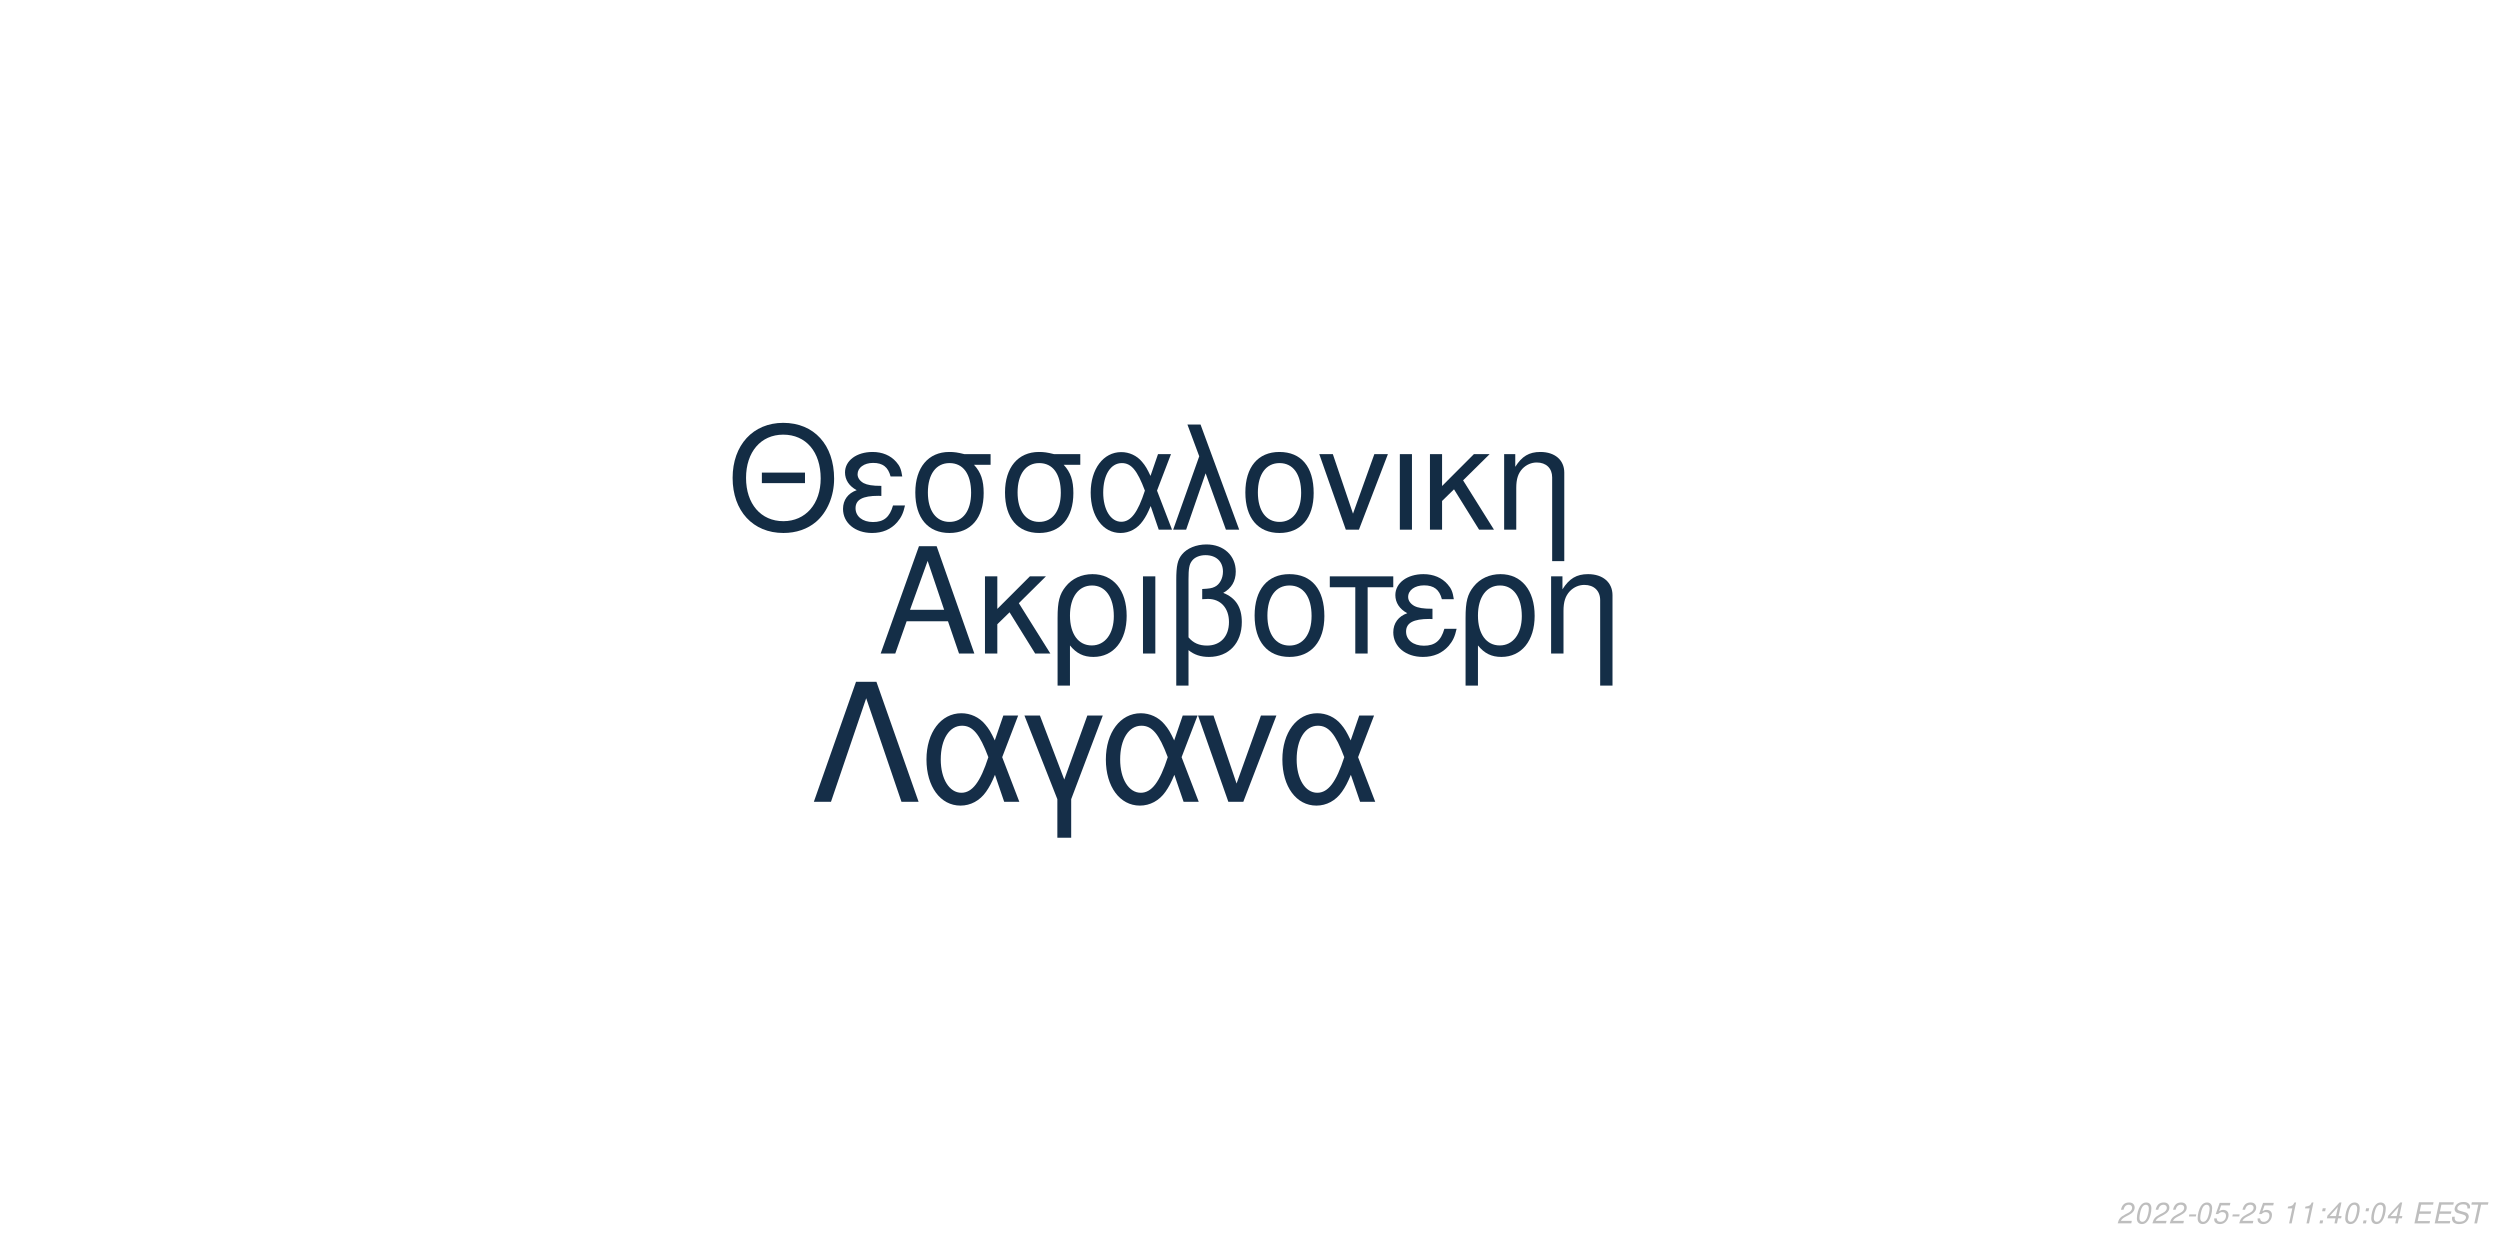
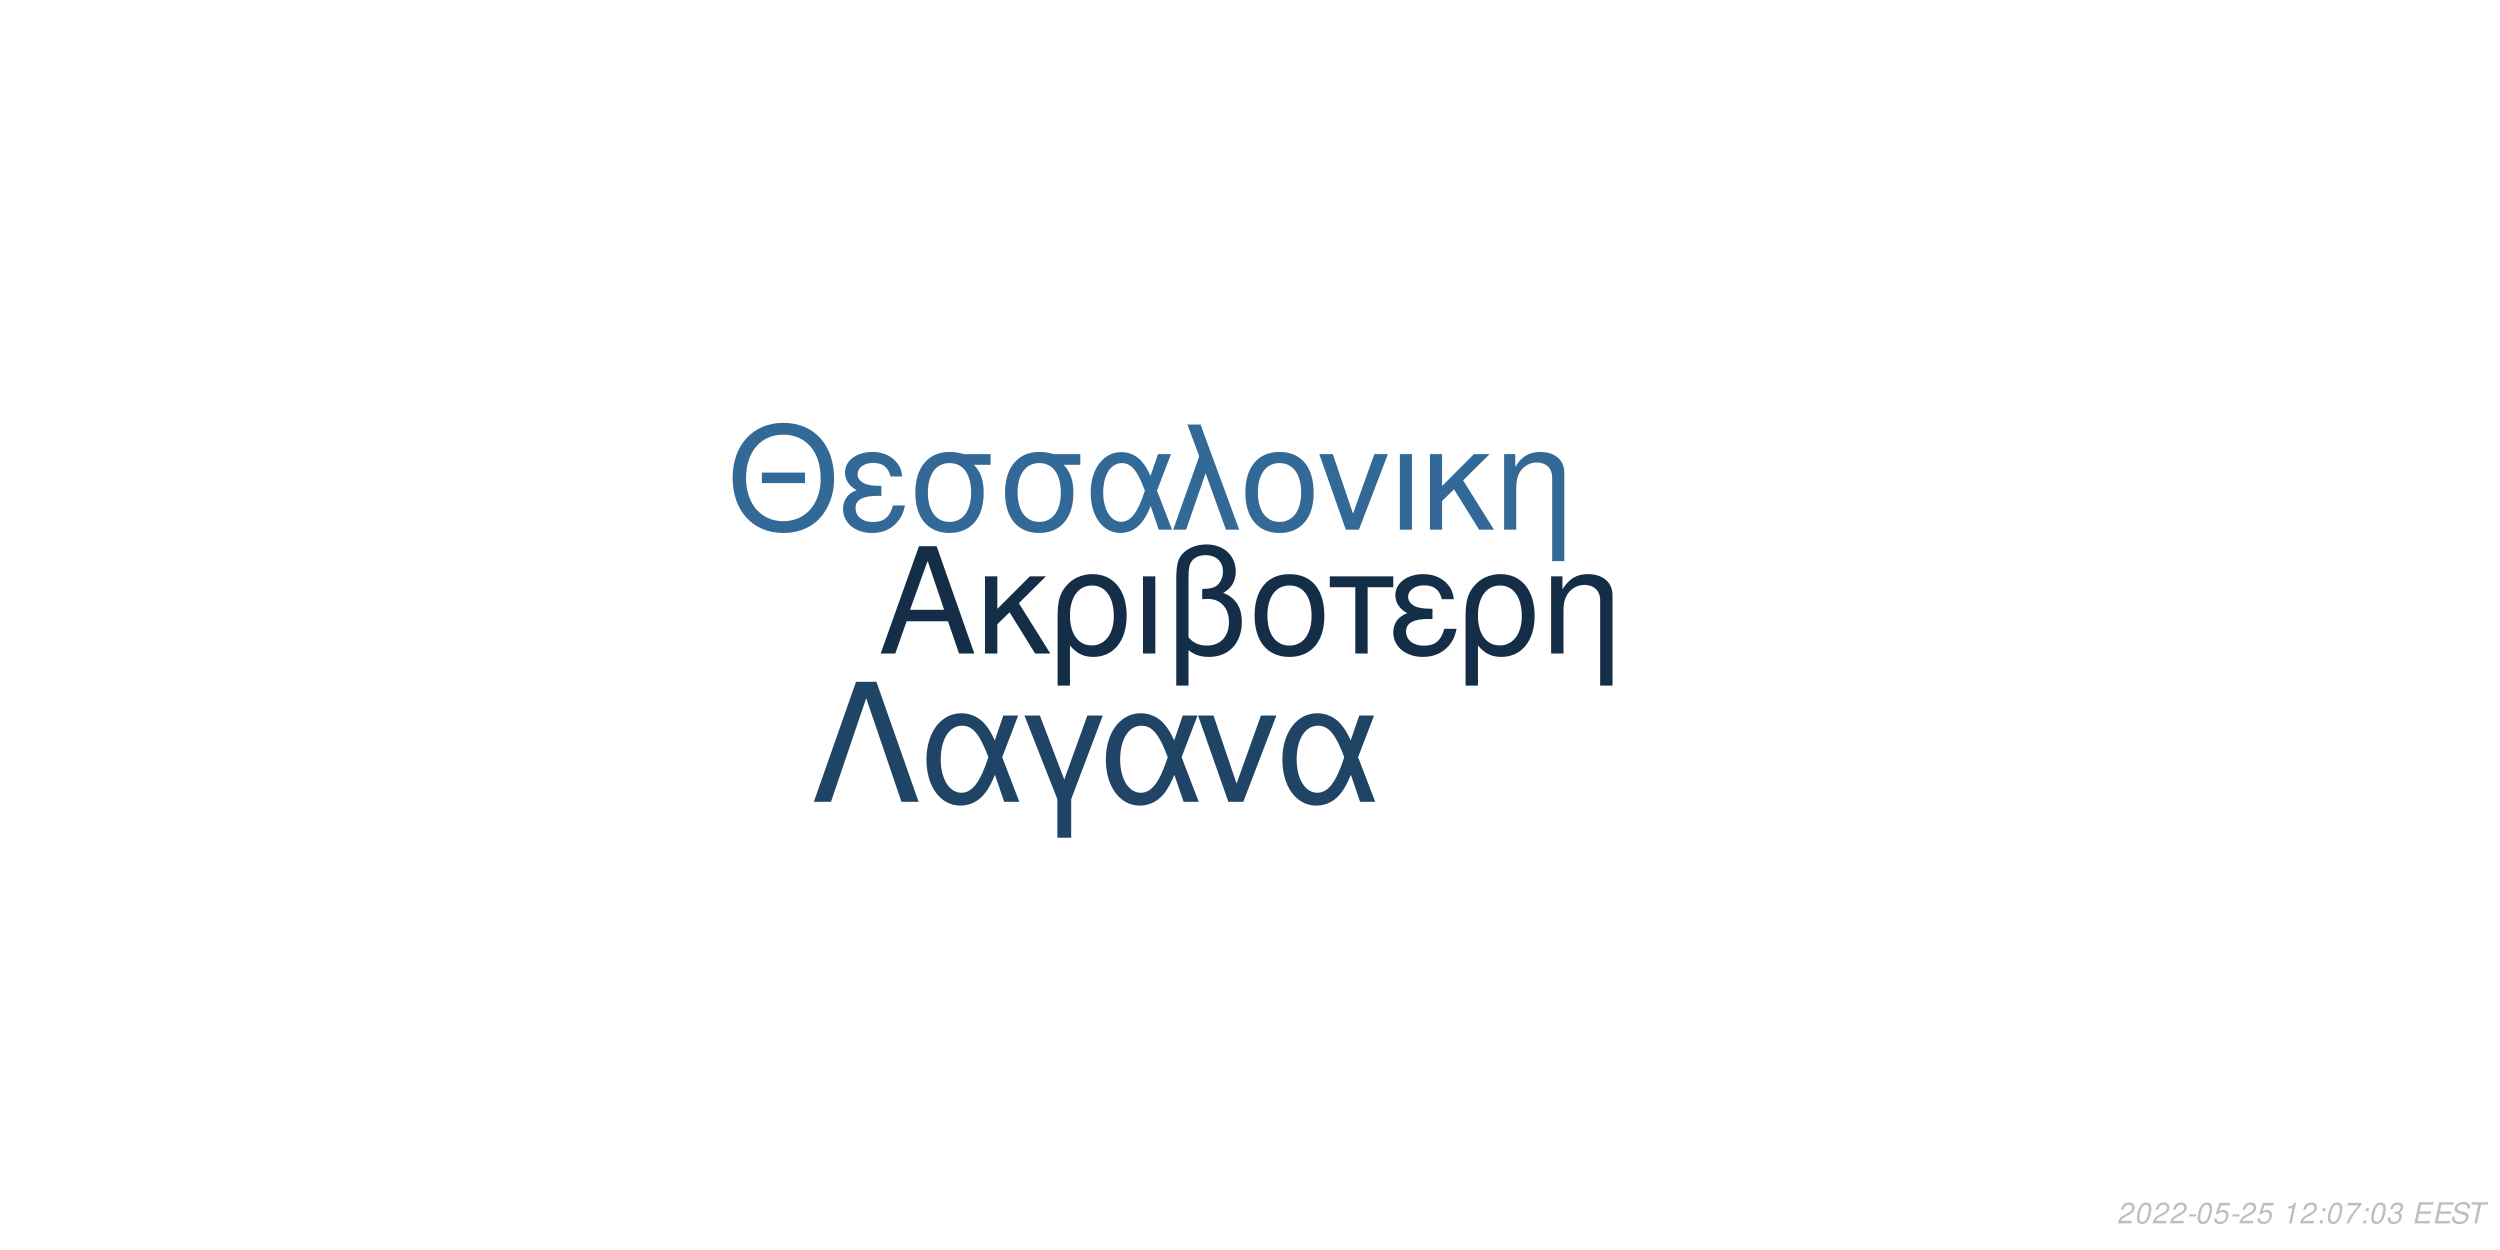
<svg xmlns="http://www.w3.org/2000/svg" xmlns:xlink="http://www.w3.org/1999/xlink" width="864pt" height="432pt" viewBox="0 0 864 432" version="1.1">
  <defs>
    <g>
      <symbol overflow="visible" id="glyph0-0">
        <path style="stroke:none;" d="" />
      </symbol>
      <symbol overflow="visible" id="glyph0-1">
        <path style="stroke:none;" d="M 24.125 -11.141 L 27.938 0 L 33.234 0 L 20.203 -37.094 L 14.094 -37.094 L 0.859 0 L 5.906 0 L 9.828 -11.141 Z M 22.797 -15.109 L 11 -15.109 L 17.094 -32.016 Z M 22.797 -15.109 " />
      </symbol>
      <symbol overflow="visible" id="glyph0-2">
        <path style="stroke:none;" d="M 7.172 -15.422 L 7.172 -26.672 L 2.906 -26.672 L 2.906 0 L 7.172 0 L 7.172 -10.125 L 11.406 -14.25 L 20.25 0 L 25.5 0 L 14.609 -17.406 L 23.969 -26.672 L 18.422 -26.672 Z M 7.172 -15.422 " />
      </symbol>
      <symbol overflow="visible" id="glyph0-3">
        <path style="stroke:none;" d="M 3 11.094 L 7.281 11.094 L 7.281 -2.797 C 9.516 -0.047 11.953 1.172 15.375 1.172 C 22.344 1.172 26.875 -4.422 26.875 -13.031 C 26.875 -21.891 22.297 -27.438 15.062 -27.438 C 11.297 -27.438 7.984 -25.906 5.797 -23.156 C 3.672 -20.516 3 -17.969 3 -12.359 Z M 14.906 -23.516 C 19.547 -23.516 22.438 -19.438 22.438 -12.922 C 22.438 -6.812 19.391 -2.797 14.812 -2.797 C 10.172 -2.797 7.281 -6.766 7.281 -13.125 C 7.281 -19.484 10.234 -23.516 14.906 -23.516 Z M 14.906 -23.516 " />
      </symbol>
      <symbol overflow="visible" id="glyph0-4">
        <path style="stroke:none;" d="M 3.516 0 L 7.781 0 L 7.781 -26.672 L 3.516 -26.672 Z M 3.516 0 " />
      </symbol>
      <symbol overflow="visible" id="glyph0-5">
        <path style="stroke:none;" d="M 4.016 11.094 L 8.25 11.094 L 8.25 -1.172 C 10.172 0.406 12.422 1.172 15.312 1.172 C 22.188 1.172 26.672 -3.609 26.672 -10.891 C 26.672 -15.984 24.578 -19.234 20.25 -20.969 C 23.109 -22.547 24.578 -25.031 24.578 -28.344 C 24.578 -33.844 20.406 -37.703 14.453 -37.703 C 10.938 -37.703 7.734 -36.391 6 -34.25 C 4.484 -32.422 4.016 -30.328 4.016 -25.391 Z M 8.25 -25.656 C 8.25 -29.359 8.5 -30.844 9.469 -32.062 C 10.375 -33.281 12.156 -34 14.094 -34 C 17.812 -34 20.156 -31.812 20.156 -28.297 C 20.156 -25.953 18.984 -23.812 17.297 -23.047 C 16.281 -22.547 15.469 -22.438 12.984 -22.297 L 12.984 -18.781 C 13.734 -18.828 14.344 -18.875 14.969 -18.875 C 19.344 -18.875 22.234 -15.719 22.234 -10.891 C 22.234 -5.906 19.281 -2.75 14.656 -2.75 C 11.953 -2.75 9.922 -3.609 8.25 -5.594 Z M 8.25 -25.656 " />
      </symbol>
      <symbol overflow="visible" id="glyph0-6">
        <path style="stroke:none;" d="M 14.094 -27.438 C 6.562 -27.438 2.094 -22.094 2.094 -13.125 C 2.094 -4.125 6.562 1.172 14.141 1.172 C 21.672 1.172 26.203 -4.172 26.203 -12.922 C 26.203 -22.188 21.828 -27.438 14.094 -27.438 Z M 14.141 -23.516 C 18.938 -23.516 21.781 -19.594 21.781 -12.984 C 21.781 -6.672 18.828 -2.75 14.141 -2.75 C 9.422 -2.75 6.516 -6.672 6.516 -13.125 C 6.516 -19.594 9.422 -23.516 14.141 -23.516 Z M 14.141 -23.516 " />
      </symbol>
      <symbol overflow="visible" id="glyph0-7">
        <path style="stroke:none;" d="M 7.891 0 L 12.156 0 L 12.156 -22.906 L 21.016 -22.906 L 21.016 -26.672 L -0.922 -26.672 L -0.922 -22.906 L 7.891 -22.906 Z M 7.891 0 " />
      </symbol>
      <symbol overflow="visible" id="glyph0-8">
        <path style="stroke:none;" d="M 14.562 -15.469 C 11.344 -15.469 9.562 -15.781 8.297 -16.438 C 6.922 -17.203 6.156 -18.328 6.156 -19.547 C 6.156 -21.891 8.453 -23.562 11.656 -23.562 C 15.062 -23.562 16.953 -22.094 17.812 -18.781 L 21.938 -18.781 C 21.578 -21.266 21.062 -22.5 19.797 -23.922 C 17.812 -26.203 14.906 -27.438 11.453 -27.438 C 5.797 -27.438 1.734 -24.375 1.734 -20.203 C 1.734 -17.609 3.156 -15.375 5.859 -13.938 C 2.797 -12.875 1.016 -10.484 1.016 -7.328 C 1.016 -2.391 5.297 1.172 11.25 1.172 C 14.969 1.172 17.906 -0.109 20.156 -2.641 C 21.578 -4.328 22.297 -5.797 22.906 -8.547 L 18.672 -8.547 C 17.5 -4.422 15.422 -2.703 11.609 -2.703 C 7.938 -2.703 5.438 -4.688 5.438 -7.578 C 5.438 -10.578 7.938 -11.953 13.484 -11.953 C 13.641 -11.953 14.094 -11.953 14.562 -11.906 Z M 14.562 -15.469 " />
      </symbol>
      <symbol overflow="visible" id="glyph0-9">
        <path style="stroke:none;" d="M 3.562 -26.672 L 3.562 0 L 7.844 0 L 7.844 -14.703 C 7.844 -17.906 8.5 -19.891 10.031 -21.531 C 11.406 -22.953 13.188 -23.719 15.062 -23.719 C 18.375 -23.719 20.516 -21.672 20.516 -18.469 L 20.516 11.094 L 24.781 11.094 L 24.781 -20.156 C 24.781 -24.578 21.469 -27.438 16.328 -27.438 C 12.359 -27.438 9.828 -25.906 7.484 -22.188 L 7.484 -26.672 Z M 3.562 -26.672 " />
      </symbol>
      <symbol overflow="visible" id="glyph1-0">
        <path style="stroke:none;" d="" />
      </symbol>
      <symbol overflow="visible" id="glyph1-1">
        <path style="stroke:none;" d="M 26.859 -19.734 L 11.953 -19.734 L 11.953 -16.094 L 26.859 -16.094 Z M 19.328 -36.922 C 8.922 -36.922 1.844 -29.25 1.844 -17.891 C 1.844 -6.484 8.875 1.141 19.391 1.141 C 23.812 1.141 27.703 -0.203 30.641 -2.688 C 34.578 -6.031 36.922 -11.656 36.922 -17.594 C 36.922 -29.297 30 -36.922 19.328 -36.922 Z M 19.328 -32.844 C 27.203 -32.844 32.281 -26.906 32.281 -17.688 C 32.281 -8.922 27.062 -2.938 19.391 -2.938 C 11.609 -2.938 6.484 -8.922 6.484 -17.891 C 6.484 -26.859 11.609 -32.844 19.328 -32.844 Z M 19.328 -32.844 " />
      </symbol>
      <symbol overflow="visible" id="glyph1-2">
        <path style="stroke:none;" d="M 14.25 -15.141 C 11.109 -15.141 9.375 -15.453 8.125 -16.094 C 6.781 -16.844 6.031 -17.938 6.031 -19.141 C 6.031 -21.422 8.266 -23.078 11.406 -23.078 C 14.75 -23.078 16.594 -21.625 17.438 -18.391 L 21.469 -18.391 C 21.125 -20.828 20.625 -22.031 19.391 -23.422 C 17.438 -25.656 14.594 -26.859 11.219 -26.859 C 5.688 -26.859 1.688 -23.875 1.688 -19.781 C 1.688 -17.234 3.094 -15.047 5.734 -13.656 C 2.734 -12.609 1 -10.266 1 -7.172 C 1 -2.344 5.188 1.141 11.016 1.141 C 14.656 1.141 17.547 -0.094 19.734 -2.594 C 21.125 -4.234 21.828 -5.688 22.422 -8.375 L 18.281 -8.375 C 17.141 -4.328 15.094 -2.641 11.359 -2.641 C 7.766 -2.641 5.328 -4.578 5.328 -7.422 C 5.328 -10.359 7.766 -11.703 13.203 -11.703 C 13.359 -11.703 13.797 -11.703 14.25 -11.656 Z M 14.25 -15.141 " />
      </symbol>
      <symbol overflow="visible" id="glyph1-3">
        <path style="stroke:none;" d="M 29 -26.109 L 19.938 -26.109 C 17.594 -26.703 16.438 -26.859 14.703 -26.859 C 7.469 -26.859 2.984 -21.469 2.984 -12.859 C 2.984 -4.031 7.375 1.141 14.797 1.141 C 22.172 1.141 26.609 -4.078 26.609 -12.656 C 26.609 -17.047 25.656 -19.828 23.266 -22.422 L 29 -22.422 Z M 14.797 -23.016 C 19.531 -23.016 22.266 -19.234 22.266 -12.75 C 22.266 -6.531 19.438 -2.688 14.797 -2.688 C 10.172 -2.688 7.328 -6.531 7.328 -12.859 C 7.328 -19.188 10.172 -23.016 14.797 -23.016 Z M 14.797 -23.016 " />
      </symbol>
      <symbol overflow="visible" id="glyph1-4">
        <path style="stroke:none;" d="M 29.344 -26.109 L 24.859 -26.109 L 22.266 -18.578 C 21.125 -21.031 20.484 -22.125 19.328 -23.469 C 17.547 -25.609 14.906 -26.812 12.156 -26.812 C 5.984 -26.812 1.594 -20.984 1.594 -12.812 C 1.594 -4.578 5.828 1.141 11.906 1.141 C 14.953 1.141 17.734 -0.344 19.625 -3.047 C 20.672 -4.531 21.281 -5.688 22.328 -8.172 L 25.109 0 L 29.703 0 L 24.516 -13.5 Z M 20.328 -13.5 C 17.891 -5.922 15.453 -2.734 12.156 -2.734 C 8.516 -2.734 5.922 -6.922 5.922 -12.812 C 5.922 -18.938 8.516 -23.016 12.359 -23.016 C 15.594 -23.016 17.688 -20.531 20.328 -13.5 Z M 20.328 -13.5 " />
      </symbol>
      <symbol overflow="visible" id="glyph1-5">
        <path style="stroke:none;" d="M 1.094 0 L 5.578 0 L 12.312 -19.484 L 19.328 0 L 23.922 0 L 10.562 -36.328 L 6.031 -36.328 L 10.109 -25.359 Z M 1.094 0 " />
      </symbol>
      <symbol overflow="visible" id="glyph1-6">
        <path style="stroke:none;" d="M 13.797 -26.859 C 6.422 -26.859 2.047 -21.625 2.047 -12.859 C 2.047 -4.031 6.422 1.141 13.859 1.141 C 21.234 1.141 25.656 -4.078 25.656 -12.656 C 25.656 -21.719 21.375 -26.859 13.797 -26.859 Z M 13.859 -23.016 C 18.531 -23.016 21.328 -19.188 21.328 -12.703 C 21.328 -6.531 18.438 -2.688 13.859 -2.688 C 9.219 -2.688 6.375 -6.531 6.375 -12.859 C 6.375 -19.188 9.219 -23.016 13.859 -23.016 Z M 13.859 -23.016 " />
      </symbol>
      <symbol overflow="visible" id="glyph1-7">
        <path style="stroke:none;" d="M 14.297 0 L 24.312 -26.109 L 19.625 -26.109 L 12.25 -5.531 L 5.281 -26.109 L 0.594 -26.109 L 9.766 0 Z M 14.297 0 " />
      </symbol>
      <symbol overflow="visible" id="glyph1-8">
        <path style="stroke:none;" d="M 3.438 0 L 7.625 0 L 7.625 -26.109 L 3.438 -26.109 Z M 3.438 0 " />
      </symbol>
      <symbol overflow="visible" id="glyph1-9">
        <path style="stroke:none;" d="M 7.031 -15.094 L 7.031 -26.109 L 2.844 -26.109 L 2.844 0 L 7.031 0 L 7.031 -9.922 L 11.156 -13.953 L 19.828 0 L 24.969 0 L 14.297 -17.047 L 23.469 -26.109 L 18.031 -26.109 Z M 7.031 -15.094 " />
      </symbol>
      <symbol overflow="visible" id="glyph1-10">
        <path style="stroke:none;" d="M 3.484 -26.109 L 3.484 0 L 7.672 0 L 7.672 -14.406 C 7.672 -17.547 8.328 -19.484 9.812 -21.078 C 11.156 -22.469 12.906 -23.219 14.75 -23.219 C 17.984 -23.219 20.078 -21.234 20.078 -18.094 L 20.078 10.859 L 24.266 10.859 L 24.266 -19.734 C 24.266 -24.062 21.031 -26.859 16 -26.859 C 12.109 -26.859 9.609 -25.359 7.328 -21.719 L 7.328 -26.109 Z M 3.484 -26.109 " />
      </symbol>
      <symbol overflow="visible" id="glyph2-0">
        <path style="stroke:none;" d="" />
      </symbol>
      <symbol overflow="visible" id="glyph2-1">
        <path style="stroke:none;" d="M 22.531 -41.484 L 15.484 -41.484 L 0.906 0 L 6.828 0 L 19 -35.797 L 31.188 0 L 37.109 0 Z M 22.531 -41.484 " />
      </symbol>
      <symbol overflow="visible" id="glyph2-2">
        <path style="stroke:none;" d="M 33.516 -29.812 L 28.391 -29.812 L 25.438 -21.219 C 24.125 -24.016 23.391 -25.266 22.078 -26.797 C 20.031 -29.25 17.016 -30.609 13.891 -30.609 C 6.828 -30.609 1.828 -23.953 1.828 -14.625 C 1.828 -5.234 6.656 1.312 13.594 1.312 C 17.078 1.312 20.266 -0.391 22.422 -3.469 C 23.609 -5.172 24.297 -6.484 25.5 -9.328 L 28.688 0 L 33.922 0 L 28 -15.422 Z M 23.219 -15.422 C 20.422 -6.766 17.641 -3.125 13.891 -3.125 C 9.734 -3.125 6.766 -7.906 6.766 -14.625 C 6.766 -21.625 9.734 -26.297 14.109 -26.297 C 17.812 -26.297 20.203 -23.453 23.219 -15.422 Z M 23.219 -15.422 " />
      </symbol>
      <symbol overflow="visible" id="glyph2-3">
        <path style="stroke:none;" d="M 12.062 12.406 L 16.844 12.406 L 16.844 -0.906 L 27.766 -29.812 L 22.422 -29.812 L 14.453 -7.688 L 6.031 -29.812 L 0.688 -29.812 L 12.062 -0.906 Z M 12.062 12.406 " />
      </symbol>
      <symbol overflow="visible" id="glyph2-4">
        <path style="stroke:none;" d="M 16.328 0 L 27.766 -29.812 L 22.422 -29.812 L 14 -6.312 L 6.031 -29.812 L 0.688 -29.812 L 11.156 0 Z M 16.328 0 " />
      </symbol>
      <symbol overflow="visible" id="glyph3-0">
        <path style="stroke:none;" d="" />
      </symbol>
      <symbol overflow="visible" id="glyph3-1">
        <path style="stroke:none;" d="M 5.234 -0.875 L 1.469 -0.875 C 1.641 -1.375 2.203 -1.891 3.109 -2.344 L 4.234 -2.938 C 5.562 -3.625 6.219 -4.469 6.219 -5.484 C 6.219 -5.938 6.062 -6.359 5.797 -6.656 C 5.469 -7.047 4.984 -7.234 4.312 -7.234 C 2.766 -7.234 1.891 -6.453 1.484 -4.734 L 2.375 -4.734 C 2.484 -5.188 2.609 -5.484 2.797 -5.75 C 3.094 -6.203 3.609 -6.453 4.188 -6.453 C 4.891 -6.453 5.344 -6.031 5.344 -5.375 C 5.344 -4.703 4.859 -4.094 4.016 -3.656 L 2.984 -3.125 C 1.234 -2.188 0.797 -1.656 0.344 -0.016 L 5.047 -0.016 Z M 5.234 -0.875 " />
      </symbol>
      <symbol overflow="visible" id="glyph3-2">
        <path style="stroke:none;" d="M 4.203 -7.234 C 3.375 -7.234 2.688 -6.812 2.125 -5.984 C 1.484 -5.047 0.984 -3.188 0.984 -1.734 C 0.984 -1.109 1.172 -0.562 1.484 -0.266 C 1.797 0.047 2.281 0.234 2.766 0.234 C 3.625 0.234 4.281 -0.156 4.859 -1.016 C 5.516 -1.953 6 -3.797 6 -5.266 C 6 -6.5 5.328 -7.234 4.203 -7.234 Z M 4.094 -6.453 C 4.734 -6.453 5.125 -5.984 5.125 -5.156 C 5.125 -4.203 4.781 -2.625 4.406 -1.812 C 3.984 -0.938 3.516 -0.547 2.875 -0.547 C 2.25 -0.547 1.875 -1.031 1.875 -1.828 C 1.875 -2.797 2.203 -4.344 2.594 -5.203 C 2.984 -6.047 3.453 -6.453 4.094 -6.453 Z M 4.094 -6.453 " />
      </symbol>
      <symbol overflow="visible" id="glyph3-3">
        <path style="stroke:none;" d="M 3.516 -3.125 L 1.125 -3.125 L 0.969 -2.406 L 3.359 -2.406 Z M 3.516 -3.125 " />
      </symbol>
      <symbol overflow="visible" id="glyph3-4">
        <path style="stroke:none;" d="M 6.297 -7.094 L 2.594 -7.094 L 1.234 -3.234 L 2.047 -3.234 C 2.656 -3.766 2.938 -3.906 3.531 -3.906 C 4.328 -3.906 4.797 -3.453 4.797 -2.688 C 4.797 -1.438 3.969 -0.547 2.828 -0.547 C 2.031 -0.547 1.609 -0.938 1.578 -1.734 L 0.703 -1.734 L 0.703 -1.516 C 0.703 -0.938 0.844 -0.547 1.188 -0.266 C 1.562 0.062 2.078 0.234 2.703 0.234 C 3.656 0.234 4.391 -0.156 4.984 -0.922 C 5.422 -1.5 5.672 -2.234 5.672 -2.953 C 5.672 -4 4.938 -4.672 3.812 -4.672 C 3.328 -4.672 2.906 -4.547 2.406 -4.234 L 3.109 -6.219 L 6.109 -6.219 Z M 6.297 -7.094 " />
      </symbol>
      <symbol overflow="visible" id="glyph3-5">
        <path style="stroke:none;" d="" />
      </symbol>
      <symbol overflow="visible" id="glyph3-6">
        <path style="stroke:none;" d="M 3.703 -5.188 L 2.594 0 L 3.469 0 L 5.016 -7.234 L 4.438 -7.234 C 3.906 -6.156 3.688 -6.016 2.234 -5.812 L 2.109 -5.188 Z M 3.703 -5.188 " />
      </symbol>
      <symbol overflow="visible" id="glyph3-7">
        <path style="stroke:none;" d="M 2.359 -1.031 L 1.312 -1.031 L 1.094 0 L 2.141 0 Z M 3.266 -5.234 L 2.219 -5.234 L 2 -4.203 L 3.047 -4.203 Z M 3.266 -5.234 " />
      </symbol>
      <symbol overflow="visible" id="glyph3-8">
-         <path style="stroke:none;" d="M 3.625 -1.75 L 3.266 0 L 4.141 0 L 4.516 -1.75 L 5.562 -1.75 L 5.734 -2.531 L 4.688 -2.531 L 5.688 -7.234 L 5.016 -7.234 L 0.844 -2.672 L 0.641 -1.75 Z M 3.797 -2.531 L 1.594 -2.531 L 4.469 -5.703 Z M 3.797 -2.531 " />
+         <path style="stroke:none;" d="M 6.703 -7.094 L 1.953 -7.094 L 1.766 -6.219 L 5.594 -6.219 C 3.344 -3.688 2.266 -2.109 1.375 0 L 2.344 0 C 3.031 -1.906 4.828 -4.594 6.547 -6.281 Z M 6.703 -7.094 " />
      </symbol>
      <symbol overflow="visible" id="glyph3-9">
+         <path style="stroke:none;" d="M 2.922 -3.312 C 3.125 -3.344 3.234 -3.344 3.375 -3.344 C 4.203 -3.344 4.688 -3 4.688 -2.406 C 4.688 -1.312 3.906 -0.547 2.781 -0.547 C 2.047 -0.547 1.594 -0.938 1.594 -1.562 C 1.594 -1.719 1.609 -1.844 1.656 -2.094 L 0.766 -2.094 C 0.734 -1.797 0.719 -1.641 0.719 -1.469 C 0.719 -0.375 1.406 0.234 2.641 0.234 C 3.547 0.234 4.297 -0.078 4.812 -0.656 C 5.266 -1.156 5.562 -1.875 5.562 -2.547 C 5.562 -3.125 5.344 -3.453 4.797 -3.734 C 5.641 -4.234 6.016 -4.844 6.016 -5.734 C 6.016 -6.656 5.312 -7.234 4.203 -7.234 C 3.375 -7.234 2.672 -6.938 2.188 -6.375 C 1.891 -6.031 1.703 -5.641 1.516 -4.906 L 2.391 -4.906 C 2.5 -5.359 2.594 -5.594 2.734 -5.812 C 3.047 -6.234 3.516 -6.453 4.078 -6.453 C 4.734 -6.453 5.141 -6.125 5.141 -5.578 C 5.141 -5.188 5.016 -4.797 4.797 -4.547 C 4.516 -4.234 4 -4.062 3.266 -4.062 L 3.078 -4.062 Z M 2.922 -3.312 " />
+       </symbol>
+       <symbol overflow="visible" id="glyph3-10">
        <path style="stroke:none;" d="M 2.547 -3.312 L 6.5 -3.312 L 6.688 -4.141 L 2.719 -4.141 L 3.219 -6.469 L 7.344 -6.469 L 7.516 -7.297 L 2.453 -7.297 L 0.906 0 L 6.125 0 L 6.297 -0.812 L 2.016 -0.812 Z M 2.547 -3.312 " />
      </symbol>
-       <symbol overflow="visible" id="glyph3-10">
+       <symbol overflow="visible" id="glyph3-11">
        <path style="stroke:none;" d="M 7.062 -5.156 C 7.125 -5.438 7.141 -5.562 7.141 -5.703 C 7.141 -6.156 6.938 -6.594 6.594 -6.891 C 6.188 -7.25 5.656 -7.406 4.875 -7.406 C 3.844 -7.406 3.047 -7.125 2.5 -6.562 C 2.094 -6.141 1.781 -5.438 1.781 -4.922 C 1.781 -4.297 2.219 -3.766 2.891 -3.562 L 4.594 -3.094 C 5.406 -2.859 5.734 -2.578 5.734 -2.094 C 5.734 -1.781 5.547 -1.406 5.266 -1.141 C 4.844 -0.766 4.266 -0.578 3.453 -0.578 C 2.328 -0.578 1.812 -0.984 1.812 -1.906 C 1.812 -2.047 1.812 -2.125 1.844 -2.312 L 0.984 -2.312 C 0.906 -2.062 0.891 -1.906 0.891 -1.688 C 0.891 -0.484 1.797 0.234 3.297 0.234 C 4.359 0.234 5.234 -0.062 5.812 -0.609 C 6.344 -1.078 6.688 -1.797 6.688 -2.375 C 6.688 -2.641 6.609 -2.906 6.453 -3.156 C 6.234 -3.5 5.938 -3.703 5.469 -3.828 L 3.75 -4.312 C 2.984 -4.547 2.734 -4.734 2.734 -5.188 C 2.734 -5.547 2.875 -5.844 3.188 -6.109 C 3.547 -6.438 4.031 -6.594 4.703 -6.594 C 5.266 -6.594 5.688 -6.484 5.906 -6.297 C 6.094 -6.125 6.219 -5.797 6.219 -5.516 C 6.219 -5.422 6.203 -5.344 6.188 -5.156 Z M 7.062 -5.156 " />
      </symbol>
-       <symbol overflow="visible" id="glyph3-11">
+       <symbol overflow="visible" id="glyph3-12">
        <path style="stroke:none;" d="M 4.938 -6.469 L 7.312 -6.469 L 7.484 -7.297 L 1.75 -7.297 L 1.578 -6.469 L 3.984 -6.469 L 2.609 0 L 3.547 0 Z M 4.938 -6.469 " />
      </symbol>
    </g>
  </defs>
  <g id="surface1">
    <rect x="0" y="0" width="864" height="432" style="fill:rgb(100%,100%,100%);fill-opacity:1;stroke:none;" />
    <g style="fill:rgb(7.843%,18.039%,27.843%);fill-opacity:1;">
      <use xlink:href="#glyph0-1" x="303.5" y="225.861" />
      <use xlink:href="#glyph0-2" x="337.5" y="225.861" />
      <use xlink:href="#glyph0-3" x="362.5" y="225.861" />
      <use xlink:href="#glyph0-4" x="391.5" y="225.861" />
      <use xlink:href="#glyph0-5" x="402.5" y="225.861" />
      <use xlink:href="#glyph0-6" x="431.5" y="225.861" />
      <use xlink:href="#glyph0-7" x="460.5" y="225.861" />
      <use xlink:href="#glyph0-8" x="480.5" y="225.861" />
      <use xlink:href="#glyph0-3" x="503.5" y="225.861" />
      <use xlink:href="#glyph0-9" x="532.5" y="225.861" />
    </g>
-     <g style="fill:rgb(7.451%,17.255%,26.667%);fill-opacity:1;">
+     <g style="fill:rgb(19.608%,41.176%,59.216%);fill-opacity:1;">
      <use xlink:href="#glyph1-1" x="251.348" y="183.058" />
      <use xlink:href="#glyph1-2" x="290.348" y="183.058" />
      <use xlink:href="#glyph1-3" x="313.348" y="183.058" />
      <use xlink:href="#glyph1-3" x="344.348" y="183.058" />
      <use xlink:href="#glyph1-4" x="375.348" y="183.058" />
      <use xlink:href="#glyph1-5" x="404.348" y="183.058" />
      <use xlink:href="#glyph1-6" x="428.348" y="183.058" />
      <use xlink:href="#glyph1-7" x="455.348" y="183.058" />
      <use xlink:href="#glyph1-8" x="480.348" y="183.058" />
      <use xlink:href="#glyph1-9" x="491.348" y="183.058" />
      <use xlink:href="#glyph1-10" x="516.348" y="183.058" />
    </g>
-     <g style="fill:rgb(8.235%,18.039%,28.235%);fill-opacity:1;">
+     <g style="fill:rgb(12.549%,26.667%,39.608%);fill-opacity:1;">
      <use xlink:href="#glyph2-1" x="280.359" y="277.105" />
      <use xlink:href="#glyph2-2" x="318.359" y="277.105" />
      <use xlink:href="#glyph2-3" x="353.359" y="277.105" />
      <use xlink:href="#glyph2-2" x="380.359" y="277.105" />
      <use xlink:href="#glyph2-4" x="413.359" y="277.105" />
      <use xlink:href="#glyph2-2" x="441.359" y="277.105" />
    </g>
    <g style="fill:rgb(74.51%,74.51%,74.51%);fill-opacity:1;">
      <use xlink:href="#glyph3-1" x="731.52" y="422.81" />
      <use xlink:href="#glyph3-2" x="737.52" y="422.81" />
      <use xlink:href="#glyph3-1" x="743.52" y="422.81" />
      <use xlink:href="#glyph3-1" x="749.52" y="422.81" />
      <use xlink:href="#glyph3-3" x="755.52" y="422.81" />
      <use xlink:href="#glyph3-2" x="758.52" y="422.81" />
      <use xlink:href="#glyph3-4" x="764.52" y="422.81" />
      <use xlink:href="#glyph3-3" x="770.52" y="422.81" />
      <use xlink:href="#glyph3-1" x="773.52" y="422.81" />
      <use xlink:href="#glyph3-4" x="779.52" y="422.81" />
      <use xlink:href="#glyph3-5" x="785.52" y="422.81" />
      <use xlink:href="#glyph3-6" x="788.52" y="422.81" />
-       <use xlink:href="#glyph3-6" x="794.52" y="422.81" />
+       <use xlink:href="#glyph3-1" x="794.52" y="422.81" />
      <use xlink:href="#glyph3-7" x="800.52" y="422.81" />
-       <use xlink:href="#glyph3-8" x="803.52" y="422.81" />
-       <use xlink:href="#glyph3-2" x="809.52" y="422.81" />
+       <use xlink:href="#glyph3-2" x="803.52" y="422.81" />
+       <use xlink:href="#glyph3-8" x="809.52" y="422.81" />
      <use xlink:href="#glyph3-7" x="815.52" y="422.81" />
      <use xlink:href="#glyph3-2" x="818.52" y="422.81" />
-       <use xlink:href="#glyph3-8" x="824.52" y="422.81" />
+       <use xlink:href="#glyph3-9" x="824.52" y="422.81" />
      <use xlink:href="#glyph3-5" x="830.52" y="422.81" />
-       <use xlink:href="#glyph3-9" x="833.52" y="422.81" />
-       <use xlink:href="#glyph3-9" x="840.52" y="422.81" />
-       <use xlink:href="#glyph3-10" x="846.52" y="422.81" />
-       <use xlink:href="#glyph3-11" x="852.52" y="422.81" />
+       <use xlink:href="#glyph3-10" x="833.52" y="422.81" />
+       <use xlink:href="#glyph3-10" x="840.52" y="422.81" />
+       <use xlink:href="#glyph3-11" x="846.52" y="422.81" />
+       <use xlink:href="#glyph3-12" x="852.52" y="422.81" />
    </g>
  </g>
</svg>
